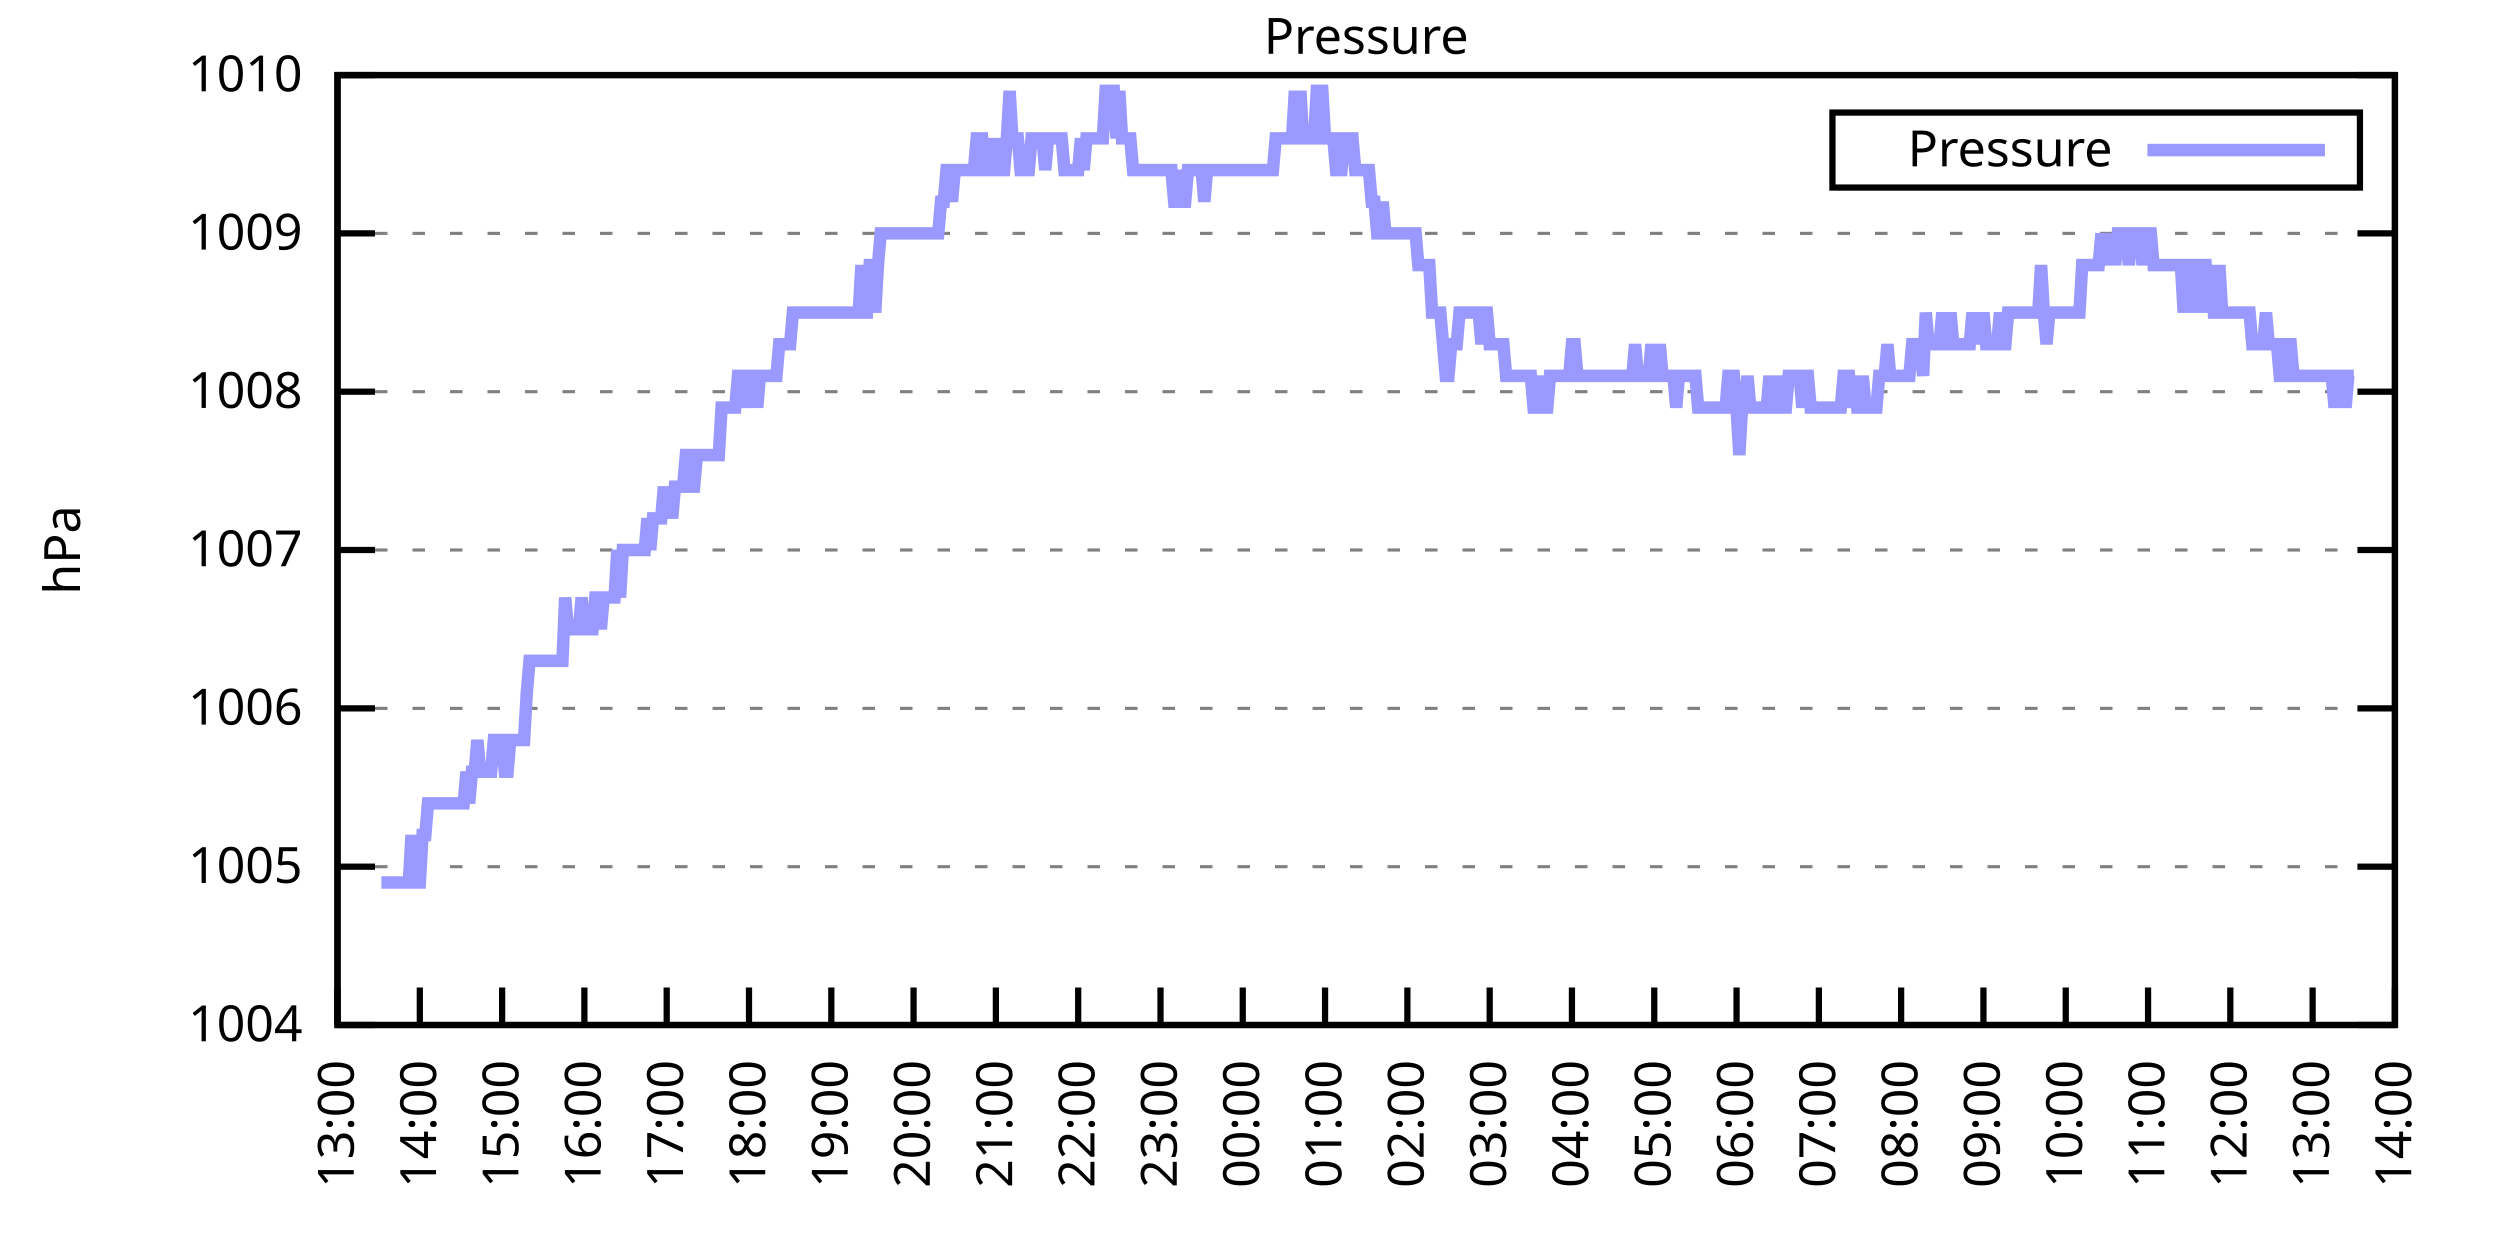
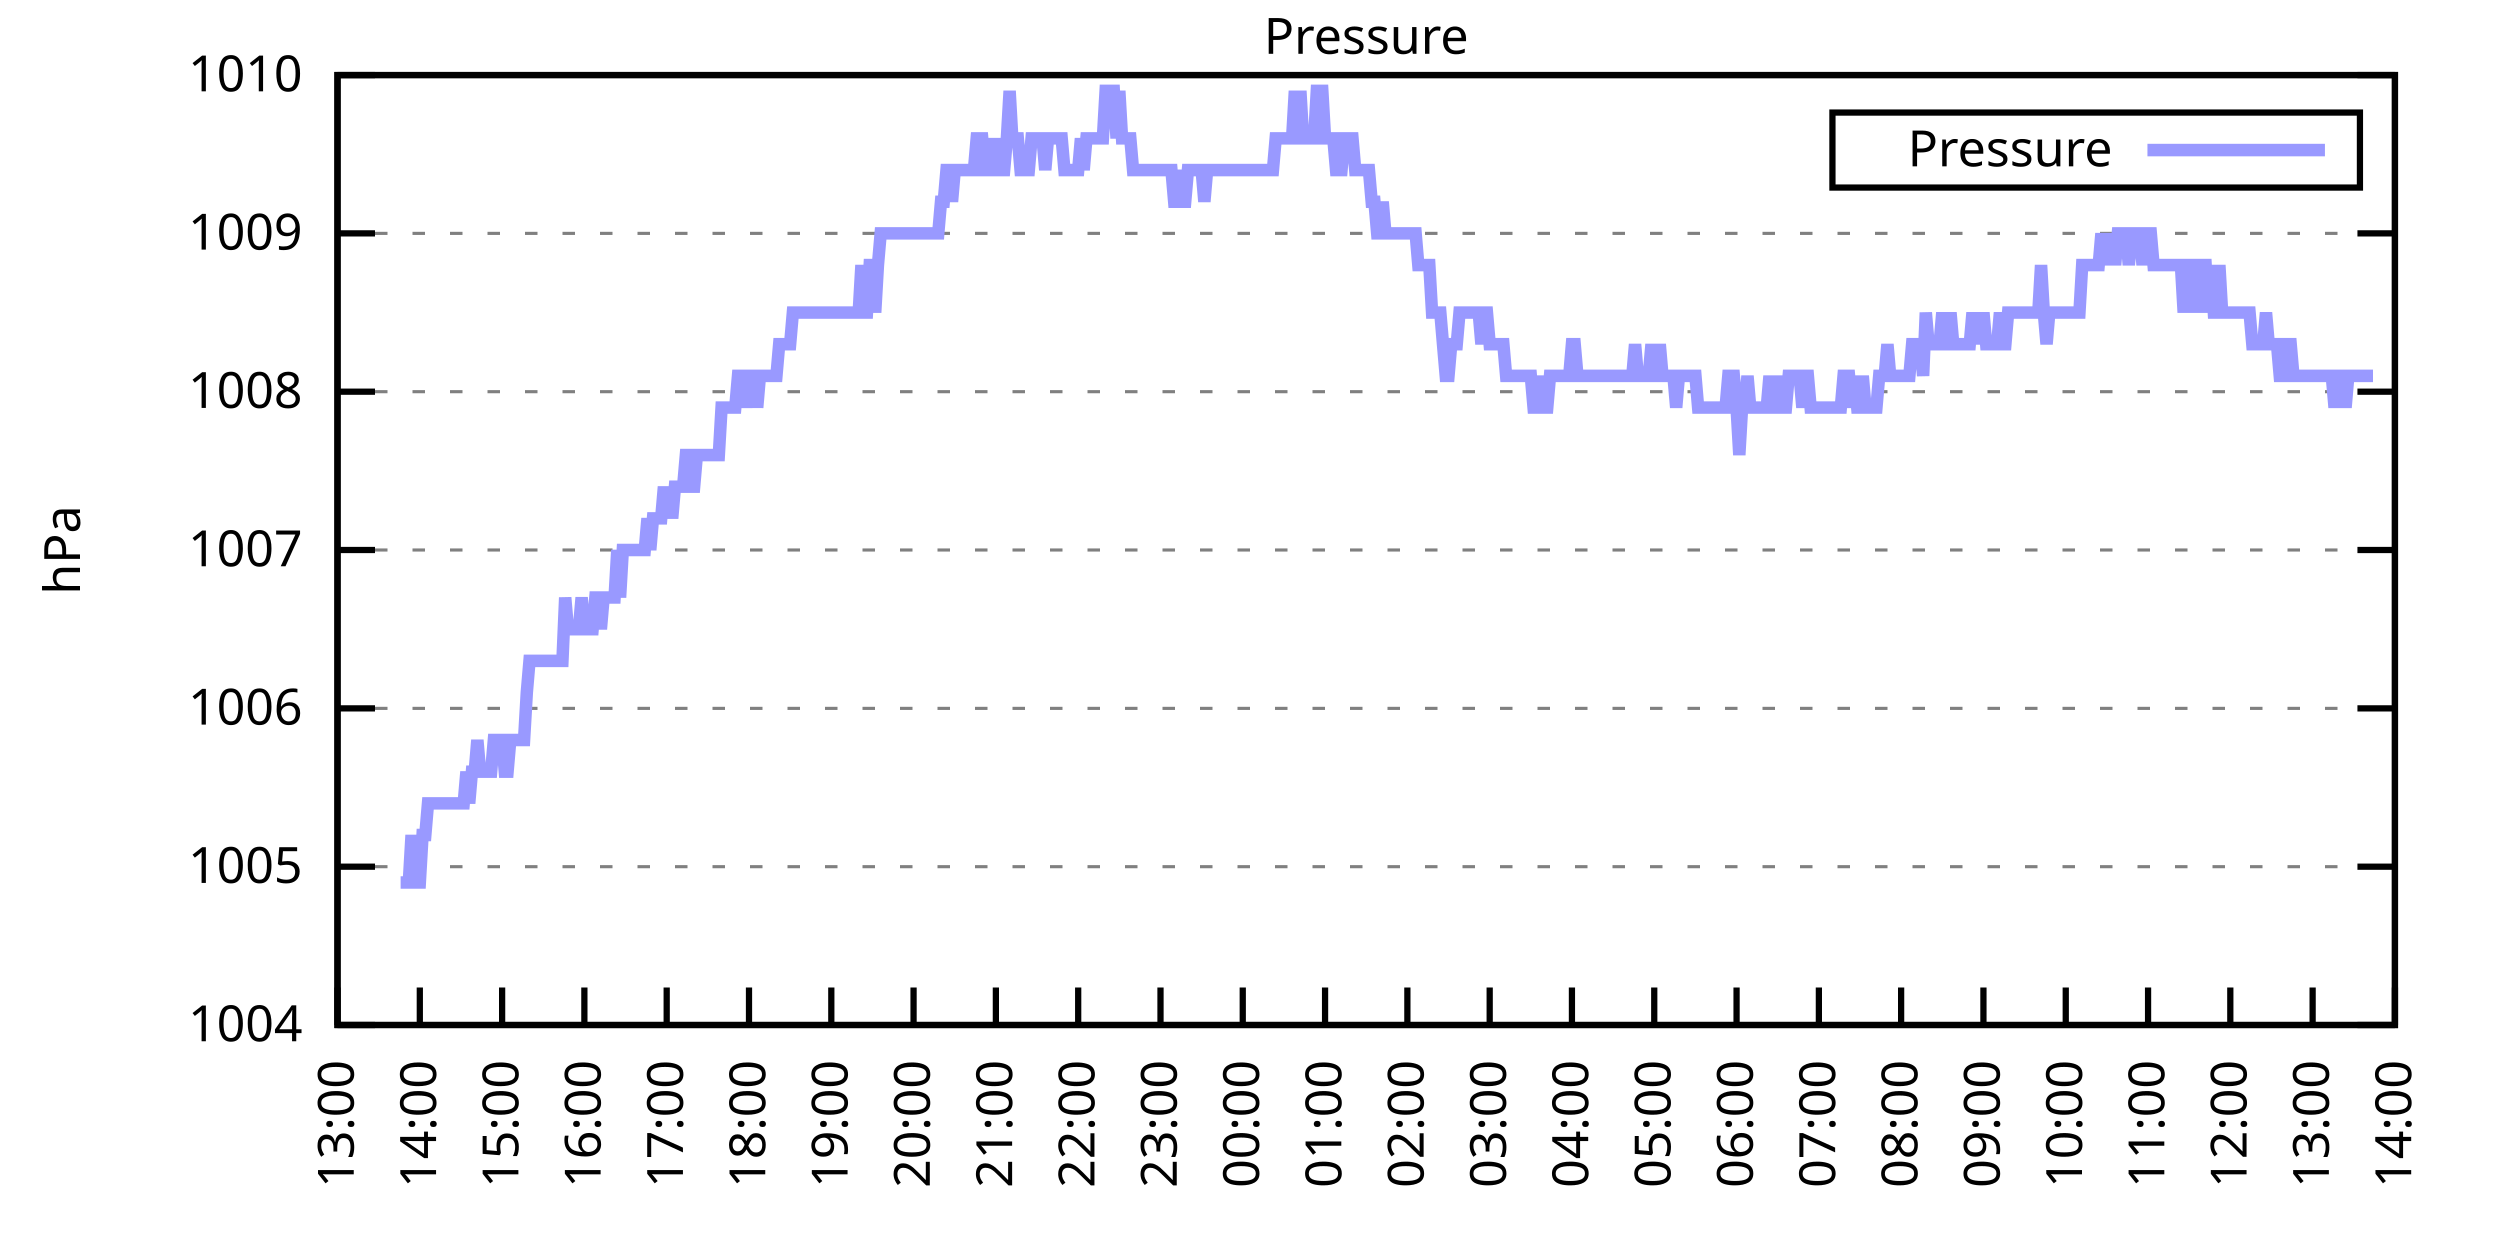
<svg xmlns="http://www.w3.org/2000/svg" xmlns:xlink="http://www.w3.org/1999/xlink" width="400" height="200" viewBox="0 0 400 200">
  <g id="gnuplot_canvas">
    <rect x="0" y="0" width="400" height="200" fill="none" />
    <defs>
      <circle id="gpDot" r="0.5" stroke-width="0.5" stroke="currentColor" />
      <path id="gpPt0" stroke-width="0.333" stroke="currentColor" d="M-1,0 h2 M0,-1 v2" />
      <path id="gpPt1" stroke-width="0.333" stroke="currentColor" d="M-1,-1 L1,1 M1,-1 L-1,1" />
      <path id="gpPt2" stroke-width="0.333" stroke="currentColor" d="M-1,0 L1,0 M0,-1 L0,1 M-1,-1 L1,1 M-1,1 L1,-1" />
      <rect id="gpPt3" stroke-width="0.333" stroke="currentColor" x="-1" y="-1" width="2" height="2" />
      <rect id="gpPt4" stroke-width="0.333" stroke="currentColor" fill="currentColor" x="-1" y="-1" width="2" height="2" />
      <circle id="gpPt5" stroke-width="0.333" stroke="currentColor" cx="0" cy="0" r="1" />
      <use xlink:href="#gpPt5" id="gpPt6" fill="currentColor" stroke="none" />
      <path id="gpPt7" stroke-width="0.333" stroke="currentColor" d="M0,-1.33 L-1.33,0.67 L1.33,0.67 z" />
      <use xlink:href="#gpPt7" id="gpPt8" fill="currentColor" stroke="none" />
      <use xlink:href="#gpPt7" id="gpPt9" stroke="currentColor" transform="rotate(180)" />
      <use xlink:href="#gpPt9" id="gpPt10" fill="currentColor" stroke="none" />
      <use xlink:href="#gpPt3" id="gpPt11" stroke="currentColor" transform="rotate(45)" />
      <use xlink:href="#gpPt11" id="gpPt12" fill="currentColor" stroke="none" />
      <path id="gpPt13" stroke-width="0.333" stroke="currentColor" d="M0,1.330 L1.265,0.411 L0.782,-1.067 L-0.782,-1.076 L-1.265,0.411 z" />
      <use xlink:href="#gpPt13" id="gpPt14" fill="currentColor" stroke="none" />
      <filter id="textbox" filterUnits="objectBoundingBox" x="0" y="0" height="1" width="1">
        <feFlood flood-color="white" flood-opacity="1" result="bgnd" />
        <feComposite in="SourceGraphic" in2="bgnd" operator="atop" />
      </filter>
      <filter id="greybox" filterUnits="objectBoundingBox" x="0" y="0" height="1" width="1">
        <feFlood flood-color="lightgrey" flood-opacity="1" result="grey" />
        <feComposite in="SourceGraphic" in2="grey" operator="atop" />
      </filter>
    </defs>
    <g fill="none" color="white" stroke="currentColor" stroke-width="1.00" stroke-linecap="butt" stroke-linejoin="miter">
</g>
    <g fill="none" color="black" stroke="currentColor" stroke-width="1.00" stroke-linecap="butt" stroke-linejoin="miter">
      <g stroke="none" shape-rendering="crispEdges">
        <polygon fill="rgb(255, 255, 255)" points="54.00,164.00 383.18,164.00 383.18,12.02 54.00,12.02 " />
      </g>
    </g>
    <g fill="none" color="black" stroke="currentColor" stroke-width="1.00" stroke-linecap="butt" stroke-linejoin="miter">
</g>
    <g fill="none" color="black" stroke="black" stroke-width="0.50" stroke-linecap="butt" stroke-linejoin="miter">
</g>
    <g fill="none" color="gray" stroke="currentColor" stroke-width="0.50" stroke-linecap="butt" stroke-linejoin="miter">
      <path stroke="gray" stroke-dasharray="2,4" class="gridline" d="M54.00,164.00 L383.19,164.00  " />
    </g>
    <g fill="none" color="gray" stroke="gray" stroke-width="1.00" stroke-linecap="butt" stroke-linejoin="miter">
</g>
    <g fill="none" color="black" stroke="currentColor" stroke-width="1.00" stroke-linecap="butt" stroke-linejoin="miter">
      <path stroke="black" d="M54.00,164.00 L60.00,164.00 M383.19,164.00 L377.19,164.00  " />
      <g transform="translate(48.40,166.60)" stroke="none" fill="black" font-family="Sans" font-size="8.00" text-anchor="end">
        <text>
          <tspan font-family="Sans"> 1004</tspan>
        </text>
      </g>
    </g>
    <g fill="none" color="black" stroke="currentColor" stroke-width="1.00" stroke-linecap="butt" stroke-linejoin="miter">
</g>
    <g fill="none" color="black" stroke="black" stroke-width="0.50" stroke-linecap="butt" stroke-linejoin="miter">
</g>
    <g fill="none" color="gray" stroke="currentColor" stroke-width="0.50" stroke-linecap="butt" stroke-linejoin="miter">
      <path stroke="gray" stroke-dasharray="2,4" class="gridline" d="M54.00,138.67 L383.19,138.67  " />
    </g>
    <g fill="none" color="gray" stroke="gray" stroke-width="1.00" stroke-linecap="butt" stroke-linejoin="miter">
</g>
    <g fill="none" color="black" stroke="currentColor" stroke-width="1.00" stroke-linecap="butt" stroke-linejoin="miter">
      <path stroke="black" d="M54.00,138.67 L60.00,138.67 M383.19,138.67 L377.19,138.67  " />
      <g transform="translate(48.40,141.27)" stroke="none" fill="black" font-family="Sans" font-size="8.00" text-anchor="end">
        <text>
          <tspan font-family="Sans"> 1005</tspan>
        </text>
      </g>
    </g>
    <g fill="none" color="black" stroke="currentColor" stroke-width="1.00" stroke-linecap="butt" stroke-linejoin="miter">
</g>
    <g fill="none" color="black" stroke="black" stroke-width="0.50" stroke-linecap="butt" stroke-linejoin="miter">
</g>
    <g fill="none" color="gray" stroke="currentColor" stroke-width="0.50" stroke-linecap="butt" stroke-linejoin="miter">
      <path stroke="gray" stroke-dasharray="2,4" class="gridline" d="M54.00,113.34 L383.19,113.34  " />
    </g>
    <g fill="none" color="gray" stroke="gray" stroke-width="1.00" stroke-linecap="butt" stroke-linejoin="miter">
</g>
    <g fill="none" color="black" stroke="currentColor" stroke-width="1.00" stroke-linecap="butt" stroke-linejoin="miter">
      <path stroke="black" d="M54.00,113.34 L60.00,113.34 M383.19,113.34 L377.19,113.34  " />
      <g transform="translate(48.40,115.94)" stroke="none" fill="black" font-family="Sans" font-size="8.00" text-anchor="end">
        <text>
          <tspan font-family="Sans"> 1006</tspan>
        </text>
      </g>
    </g>
    <g fill="none" color="black" stroke="currentColor" stroke-width="1.00" stroke-linecap="butt" stroke-linejoin="miter">
</g>
    <g fill="none" color="black" stroke="black" stroke-width="0.50" stroke-linecap="butt" stroke-linejoin="miter">
</g>
    <g fill="none" color="gray" stroke="currentColor" stroke-width="0.50" stroke-linecap="butt" stroke-linejoin="miter">
      <path stroke="gray" stroke-dasharray="2,4" class="gridline" d="M54.00,88.00 L383.19,88.00  " />
    </g>
    <g fill="none" color="gray" stroke="gray" stroke-width="1.00" stroke-linecap="butt" stroke-linejoin="miter">
</g>
    <g fill="none" color="black" stroke="currentColor" stroke-width="1.00" stroke-linecap="butt" stroke-linejoin="miter">
      <path stroke="black" d="M54.00,88.00 L60.00,88.00 M383.19,88.00 L377.19,88.00  " />
      <g transform="translate(48.40,90.60)" stroke="none" fill="black" font-family="Sans" font-size="8.00" text-anchor="end">
        <text>
          <tspan font-family="Sans"> 1007</tspan>
        </text>
      </g>
    </g>
    <g fill="none" color="black" stroke="currentColor" stroke-width="1.00" stroke-linecap="butt" stroke-linejoin="miter">
</g>
    <g fill="none" color="black" stroke="black" stroke-width="0.50" stroke-linecap="butt" stroke-linejoin="miter">
</g>
    <g fill="none" color="gray" stroke="currentColor" stroke-width="0.50" stroke-linecap="butt" stroke-linejoin="miter">
      <path stroke="gray" stroke-dasharray="2,4" class="gridline" d="M54.00,62.67 L383.19,62.67  " />
    </g>
    <g fill="none" color="gray" stroke="gray" stroke-width="1.00" stroke-linecap="butt" stroke-linejoin="miter">
</g>
    <g fill="none" color="black" stroke="currentColor" stroke-width="1.00" stroke-linecap="butt" stroke-linejoin="miter">
      <path stroke="black" d="M54.00,62.67 L60.00,62.67 M383.19,62.67 L377.19,62.67  " />
      <g transform="translate(48.40,65.27)" stroke="none" fill="black" font-family="Sans" font-size="8.00" text-anchor="end">
        <text>
          <tspan font-family="Sans"> 1008</tspan>
        </text>
      </g>
    </g>
    <g fill="none" color="black" stroke="currentColor" stroke-width="1.00" stroke-linecap="butt" stroke-linejoin="miter">
</g>
    <g fill="none" color="black" stroke="black" stroke-width="0.50" stroke-linecap="butt" stroke-linejoin="miter">
</g>
    <g fill="none" color="gray" stroke="currentColor" stroke-width="0.50" stroke-linecap="butt" stroke-linejoin="miter">
      <path stroke="gray" stroke-dasharray="2,4" class="gridline" d="M54.00,37.34 L383.19,37.34  " />
    </g>
    <g fill="none" color="gray" stroke="gray" stroke-width="1.00" stroke-linecap="butt" stroke-linejoin="miter">
</g>
    <g fill="none" color="black" stroke="currentColor" stroke-width="1.00" stroke-linecap="butt" stroke-linejoin="miter">
      <path stroke="black" d="M54.00,37.34 L60.00,37.34 M383.19,37.34 L377.19,37.34  " />
      <g transform="translate(48.40,39.94)" stroke="none" fill="black" font-family="Sans" font-size="8.00" text-anchor="end">
        <text>
          <tspan font-family="Sans"> 1009</tspan>
        </text>
      </g>
    </g>
    <g fill="none" color="black" stroke="currentColor" stroke-width="1.00" stroke-linecap="butt" stroke-linejoin="miter">
</g>
    <g fill="none" color="black" stroke="black" stroke-width="0.50" stroke-linecap="butt" stroke-linejoin="miter">
</g>
    <g fill="none" color="gray" stroke="currentColor" stroke-width="0.50" stroke-linecap="butt" stroke-linejoin="miter">
      <path stroke="gray" stroke-dasharray="2,4" class="gridline" d="M54.00,12.01 L383.19,12.01  " />
    </g>
    <g fill="none" color="gray" stroke="gray" stroke-width="1.00" stroke-linecap="butt" stroke-linejoin="miter">
</g>
    <g fill="none" color="black" stroke="currentColor" stroke-width="1.00" stroke-linecap="butt" stroke-linejoin="miter">
      <path stroke="black" d="M54.00,12.01 L60.00,12.01 M383.19,12.01 L377.19,12.01  " />
      <g transform="translate(48.40,14.61)" stroke="none" fill="black" font-family="Sans" font-size="8.00" text-anchor="end">
        <text>
          <tspan font-family="Sans"> 1010</tspan>
        </text>
      </g>
    </g>
    <g fill="none" color="black" stroke="currentColor" stroke-width="1.00" stroke-linecap="butt" stroke-linejoin="miter">
      <path stroke="black" d="M54.00,164.00 L54.00,158.00  " />
      <g transform="translate(56.60,169.60) rotate(270.00)" stroke="none" fill="black" font-family="Sans" font-size="8.00" text-anchor="end">
        <text>
          <tspan font-family="Sans">13:00</tspan>
        </text>
      </g>
    </g>
    <g fill="none" color="black" stroke="currentColor" stroke-width="1.00" stroke-linecap="butt" stroke-linejoin="miter">
      <path stroke="black" d="M67.17,164.00 L67.17,158.00  " />
      <g transform="translate(69.77,169.60) rotate(270.00)" stroke="none" fill="black" font-family="Sans" font-size="8.00" text-anchor="end">
        <text>
          <tspan font-family="Sans">14:00</tspan>
        </text>
      </g>
    </g>
    <g fill="none" color="black" stroke="currentColor" stroke-width="1.00" stroke-linecap="butt" stroke-linejoin="miter">
      <path stroke="black" d="M80.34,164.00 L80.34,158.00  " />
      <g transform="translate(82.94,169.60) rotate(270.00)" stroke="none" fill="black" font-family="Sans" font-size="8.00" text-anchor="end">
        <text>
          <tspan font-family="Sans">15:00</tspan>
        </text>
      </g>
    </g>
    <g fill="none" color="black" stroke="currentColor" stroke-width="1.00" stroke-linecap="butt" stroke-linejoin="miter">
      <path stroke="black" d="M93.50,164.00 L93.50,158.00  " />
      <g transform="translate(96.10,169.60) rotate(270.00)" stroke="none" fill="black" font-family="Sans" font-size="8.00" text-anchor="end">
        <text>
          <tspan font-family="Sans">16:00</tspan>
        </text>
      </g>
    </g>
    <g fill="none" color="black" stroke="currentColor" stroke-width="1.00" stroke-linecap="butt" stroke-linejoin="miter">
      <path stroke="black" d="M106.67,164.00 L106.67,158.00  " />
      <g transform="translate(109.27,169.60) rotate(270.00)" stroke="none" fill="black" font-family="Sans" font-size="8.00" text-anchor="end">
        <text>
          <tspan font-family="Sans">17:00</tspan>
        </text>
      </g>
    </g>
    <g fill="none" color="black" stroke="currentColor" stroke-width="1.00" stroke-linecap="butt" stroke-linejoin="miter">
      <path stroke="black" d="M119.84,164.00 L119.84,158.00  " />
      <g transform="translate(122.44,169.60) rotate(270.00)" stroke="none" fill="black" font-family="Sans" font-size="8.00" text-anchor="end">
        <text>
          <tspan font-family="Sans">18:00</tspan>
        </text>
      </g>
    </g>
    <g fill="none" color="black" stroke="currentColor" stroke-width="1.00" stroke-linecap="butt" stroke-linejoin="miter">
      <path stroke="black" d="M133.01,164.00 L133.01,158.00  " />
      <g transform="translate(135.61,169.60) rotate(270.00)" stroke="none" fill="black" font-family="Sans" font-size="8.00" text-anchor="end">
        <text>
          <tspan font-family="Sans">19:00</tspan>
        </text>
      </g>
    </g>
    <g fill="none" color="black" stroke="currentColor" stroke-width="1.00" stroke-linecap="butt" stroke-linejoin="miter">
      <path stroke="black" d="M146.17,164.00 L146.17,158.00  " />
      <g transform="translate(148.77,169.60) rotate(270.00)" stroke="none" fill="black" font-family="Sans" font-size="8.00" text-anchor="end">
        <text>
          <tspan font-family="Sans">20:00</tspan>
        </text>
      </g>
    </g>
    <g fill="none" color="black" stroke="currentColor" stroke-width="1.00" stroke-linecap="butt" stroke-linejoin="miter">
      <path stroke="black" d="M159.34,164.00 L159.34,158.00  " />
      <g transform="translate(161.94,169.60) rotate(270.00)" stroke="none" fill="black" font-family="Sans" font-size="8.00" text-anchor="end">
        <text>
          <tspan font-family="Sans">21:00</tspan>
        </text>
      </g>
    </g>
    <g fill="none" color="black" stroke="currentColor" stroke-width="1.00" stroke-linecap="butt" stroke-linejoin="miter">
      <path stroke="black" d="M172.51,164.00 L172.51,158.00  " />
      <g transform="translate(175.11,169.60) rotate(270.00)" stroke="none" fill="black" font-family="Sans" font-size="8.00" text-anchor="end">
        <text>
          <tspan font-family="Sans">22:00</tspan>
        </text>
      </g>
    </g>
    <g fill="none" color="black" stroke="currentColor" stroke-width="1.00" stroke-linecap="butt" stroke-linejoin="miter">
      <path stroke="black" d="M185.68,164.00 L185.68,158.00  " />
      <g transform="translate(188.28,169.60) rotate(270.00)" stroke="none" fill="black" font-family="Sans" font-size="8.00" text-anchor="end">
        <text>
          <tspan font-family="Sans">23:00</tspan>
        </text>
      </g>
    </g>
    <g fill="none" color="black" stroke="currentColor" stroke-width="1.00" stroke-linecap="butt" stroke-linejoin="miter">
      <path stroke="black" d="M198.84,164.00 L198.84,158.00  " />
      <g transform="translate(201.44,169.60) rotate(270.00)" stroke="none" fill="black" font-family="Sans" font-size="8.00" text-anchor="end">
        <text>
          <tspan font-family="Sans">00:00</tspan>
        </text>
      </g>
    </g>
    <g fill="none" color="black" stroke="currentColor" stroke-width="1.00" stroke-linecap="butt" stroke-linejoin="miter">
      <path stroke="black" d="M212.01,164.00 L212.01,158.00  " />
      <g transform="translate(214.61,169.60) rotate(270.00)" stroke="none" fill="black" font-family="Sans" font-size="8.00" text-anchor="end">
        <text>
          <tspan font-family="Sans">01:00</tspan>
        </text>
      </g>
    </g>
    <g fill="none" color="black" stroke="currentColor" stroke-width="1.00" stroke-linecap="butt" stroke-linejoin="miter">
      <path stroke="black" d="M225.18,164.00 L225.18,158.00  " />
      <g transform="translate(227.78,169.60) rotate(270.00)" stroke="none" fill="black" font-family="Sans" font-size="8.00" text-anchor="end">
        <text>
          <tspan font-family="Sans">02:00</tspan>
        </text>
      </g>
    </g>
    <g fill="none" color="black" stroke="currentColor" stroke-width="1.00" stroke-linecap="butt" stroke-linejoin="miter">
      <path stroke="black" d="M238.35,164.00 L238.35,158.00  " />
      <g transform="translate(240.95,169.60) rotate(270.00)" stroke="none" fill="black" font-family="Sans" font-size="8.00" text-anchor="end">
        <text>
          <tspan font-family="Sans">03:00</tspan>
        </text>
      </g>
    </g>
    <g fill="none" color="black" stroke="currentColor" stroke-width="1.00" stroke-linecap="butt" stroke-linejoin="miter">
      <path stroke="black" d="M251.51,164.00 L251.51,158.00  " />
      <g transform="translate(254.11,169.60) rotate(270.00)" stroke="none" fill="black" font-family="Sans" font-size="8.00" text-anchor="end">
        <text>
          <tspan font-family="Sans">04:00</tspan>
        </text>
      </g>
    </g>
    <g fill="none" color="black" stroke="currentColor" stroke-width="1.00" stroke-linecap="butt" stroke-linejoin="miter">
      <path stroke="black" d="M264.68,164.00 L264.68,158.00  " />
      <g transform="translate(267.28,169.60) rotate(270.00)" stroke="none" fill="black" font-family="Sans" font-size="8.00" text-anchor="end">
        <text>
          <tspan font-family="Sans">05:00</tspan>
        </text>
      </g>
    </g>
    <g fill="none" color="black" stroke="currentColor" stroke-width="1.00" stroke-linecap="butt" stroke-linejoin="miter">
      <path stroke="black" d="M277.85,164.00 L277.85,158.00  " />
      <g transform="translate(280.45,169.60) rotate(270.00)" stroke="none" fill="black" font-family="Sans" font-size="8.00" text-anchor="end">
        <text>
          <tspan font-family="Sans">06:00</tspan>
        </text>
      </g>
    </g>
    <g fill="none" color="black" stroke="currentColor" stroke-width="1.00" stroke-linecap="butt" stroke-linejoin="miter">
      <path stroke="black" d="M291.02,164.00 L291.02,158.00  " />
      <g transform="translate(293.62,169.60) rotate(270.00)" stroke="none" fill="black" font-family="Sans" font-size="8.00" text-anchor="end">
        <text>
          <tspan font-family="Sans">07:00</tspan>
        </text>
      </g>
    </g>
    <g fill="none" color="black" stroke="currentColor" stroke-width="1.00" stroke-linecap="butt" stroke-linejoin="miter">
      <path stroke="black" d="M304.18,164.00 L304.18,158.00  " />
      <g transform="translate(306.78,169.60) rotate(270.00)" stroke="none" fill="black" font-family="Sans" font-size="8.00" text-anchor="end">
        <text>
          <tspan font-family="Sans">08:00</tspan>
        </text>
      </g>
    </g>
    <g fill="none" color="black" stroke="currentColor" stroke-width="1.00" stroke-linecap="butt" stroke-linejoin="miter">
      <path stroke="black" d="M317.35,164.00 L317.35,158.00  " />
      <g transform="translate(319.95,169.60) rotate(270.00)" stroke="none" fill="black" font-family="Sans" font-size="8.00" text-anchor="end">
        <text>
          <tspan font-family="Sans">09:00</tspan>
        </text>
      </g>
    </g>
    <g fill="none" color="black" stroke="currentColor" stroke-width="1.00" stroke-linecap="butt" stroke-linejoin="miter">
      <path stroke="black" d="M330.52,164.00 L330.52,158.00  " />
      <g transform="translate(333.12,169.60) rotate(270.00)" stroke="none" fill="black" font-family="Sans" font-size="8.00" text-anchor="end">
        <text>
          <tspan font-family="Sans">10:00</tspan>
        </text>
      </g>
    </g>
    <g fill="none" color="black" stroke="currentColor" stroke-width="1.00" stroke-linecap="butt" stroke-linejoin="miter">
      <path stroke="black" d="M343.69,164.00 L343.69,158.00  " />
      <g transform="translate(346.29,169.60) rotate(270.00)" stroke="none" fill="black" font-family="Sans" font-size="8.00" text-anchor="end">
        <text>
          <tspan font-family="Sans">11:00</tspan>
        </text>
      </g>
    </g>
    <g fill="none" color="black" stroke="currentColor" stroke-width="1.00" stroke-linecap="butt" stroke-linejoin="miter">
      <path stroke="black" d="M356.85,164.00 L356.85,158.00  " />
      <g transform="translate(359.45,169.60) rotate(270.00)" stroke="none" fill="black" font-family="Sans" font-size="8.00" text-anchor="end">
        <text>
          <tspan font-family="Sans">12:00</tspan>
        </text>
      </g>
    </g>
    <g fill="none" color="black" stroke="currentColor" stroke-width="1.00" stroke-linecap="butt" stroke-linejoin="miter">
      <path stroke="black" d="M370.02,164.00 L370.02,158.00  " />
      <g transform="translate(372.62,169.60) rotate(270.00)" stroke="none" fill="black" font-family="Sans" font-size="8.00" text-anchor="end">
        <text>
          <tspan font-family="Sans">13:00</tspan>
        </text>
      </g>
    </g>
    <g fill="none" color="black" stroke="currentColor" stroke-width="1.00" stroke-linecap="butt" stroke-linejoin="miter">
      <path stroke="black" d="M383.19,164.00 L383.19,158.00  " />
      <g transform="translate(385.79,169.60) rotate(270.00)" stroke="none" fill="black" font-family="Sans" font-size="8.00" text-anchor="end">
        <text>
          <tspan font-family="Sans">14:00</tspan>
        </text>
      </g>
    </g>
    <g fill="none" color="black" stroke="currentColor" stroke-width="1.00" stroke-linecap="butt" stroke-linejoin="miter">
</g>
    <g fill="none" color="black" stroke="currentColor" stroke-width="1.00" stroke-linecap="butt" stroke-linejoin="miter">
      <path stroke="black" d="M54.00,12.01 L54.00,164.00 L383.19,164.00 L383.19,12.01 L54.00,12.01 Z  " />
    </g>
    <g fill="none" color="black" stroke="currentColor" stroke-width="1.00" stroke-linecap="butt" stroke-linejoin="miter">
</g>
    <g fill="none" color="black" stroke="currentColor" stroke-width="1.00" stroke-linecap="butt" stroke-linejoin="miter">
      <path stroke="black" d="M293.19,30.01 L293.19,18.01 L377.59,18.01 L377.59,30.01 L293.19,30.01 Z  " />
    </g>
    <g id="Pressure_plot_1">
      <g fill="none" color="white" stroke="black" stroke-width="2.00" stroke-linecap="butt" stroke-linejoin="miter">
</g>
      <g fill="none" color="black" stroke="currentColor" stroke-width="2.00" stroke-linecap="butt" stroke-linejoin="miter">
        <g transform="translate(337.99,26.61)" stroke="none" fill="black" font-family="Sans" font-size="8.00" text-anchor="end">
          <text>
            <tspan font-family="Sans">Pressure</tspan>
          </text>
        </g>
      </g>
      <g fill="none" color="black" stroke="currentColor" stroke-width="2.00" stroke-linecap="butt" stroke-linejoin="miter">
-         <path stroke="rgb(153, 153, 255)" d="M343.59,24.01 L371.99,24.01 M61.02,141.20 L61.46,141.20 L61.90,141.20 L62.34,141.20 L62.78,141.20 L63.22,141.20   L63.66,141.20 L64.10,141.20 L64.53,141.20 L64.97,141.20 L65.41,141.20 L65.85,133.60 L66.29,141.20 L66.73,141.20   L67.17,141.20 L67.61,133.60 L68.05,133.60 L68.48,128.54 L68.92,128.54 L69.36,128.54 L69.80,128.54 L70.24,128.54   L70.68,128.54 L71.12,128.54 L71.56,128.54 L72.00,128.54 L72.43,128.54 L72.87,128.54 L73.31,128.54 L73.75,128.54   L74.19,128.54 L74.63,123.47 L75.07,128.54 L75.51,123.47 L75.95,123.47 L76.38,118.40 L76.82,123.47 L77.26,123.47   L77.70,123.47 L78.14,123.47 L78.58,123.47 L79.02,118.40 L79.46,118.40 L79.90,118.40 L80.34,118.40 L80.77,123.47   L81.21,123.47 L81.65,118.40 L82.09,118.40 L82.53,118.40 L82.97,118.40 L83.41,118.40 L83.85,118.40 L84.29,110.80   L84.72,105.74 L85.16,105.74 L85.60,105.74 L86.04,105.74 L86.48,105.74 L86.92,105.74 L87.36,105.74 L87.80,105.74   L88.24,105.74 L88.67,105.74 L89.11,105.74 L89.55,105.74 L89.99,105.74 L90.43,95.60 L90.87,100.67 L91.31,100.67   L91.75,100.67 L92.19,100.67 L92.62,100.67 L93.06,95.60 L93.50,100.67 L93.94,100.67 L94.38,100.67 L94.82,100.67   L95.26,95.60 L95.70,95.60 L96.14,100.67 L96.58,95.60 L97.01,95.60 L97.45,95.60 L97.89,95.60 L98.33,95.60   L98.77,88.00 L99.21,95.60 L99.65,88.00 L100.09,88.00 L100.53,88.00 L100.96,88.00 L101.40,88.00 L101.84,88.00   L102.28,88.00 L102.72,88.00 L103.16,88.00 L103.60,82.94 L104.04,88.00 L104.48,82.94 L104.91,82.94 L105.35,82.94   L105.79,82.94 L106.23,77.87 L106.67,82.94 L107.11,77.87 L107.55,82.94 L107.99,77.87 L108.43,77.87 L108.87,77.87   L109.30,77.87 L109.74,72.81 L110.18,72.81 L110.62,77.87 L111.06,77.87 L111.50,72.81 L111.94,72.81 L112.38,72.81   L112.82,72.81 L113.25,72.81 L113.69,72.81 L114.13,72.81 L114.57,72.81 L115.01,72.81 L115.45,65.21 L115.89,65.21   L116.33,65.21 L116.77,65.21 L117.20,65.21 L117.64,65.21 L118.08,60.14 L118.52,60.14 L118.96,60.14 L119.40,65.21   L119.84,60.14 L120.28,60.14 L120.72,60.14 L121.15,65.21 L121.59,60.14 L122.03,60.14 L122.47,60.14 L122.91,60.14   L123.35,60.14 L123.79,60.14 L124.23,60.14 L124.67,55.07 L125.11,55.07 L125.54,55.07 L125.98,55.07 L126.42,55.07   L126.86,50.01 L127.30,50.01 L127.74,50.01 L128.18,50.01 L128.62,50.01 L129.06,50.01 L129.49,50.01 L129.93,50.01   L130.37,50.01 L130.81,50.01 L131.25,50.01 L131.69,50.01 L132.13,50.01 L132.57,50.01 L133.01,50.01 L133.44,50.01   L133.88,50.01 L134.32,50.01 L134.76,50.01 L135.20,50.01 L135.64,50.01 L136.08,50.01 L136.52,50.01 L136.96,50.01   L137.39,50.01 L137.83,42.41 L138.27,50.01 L138.71,50.01 L139.15,42.41 L139.59,42.41 L140.03,50.01 L140.47,42.41   L140.91,37.34 L141.35,37.34 L141.78,37.34 L142.22,37.34 L142.66,37.34 L143.10,37.34 L143.54,37.34 L143.98,37.34   L144.42,37.34 L144.86,37.34 L145.30,37.34 L145.73,37.34 L146.17,37.34 L146.61,37.34 L147.05,37.34 L147.49,37.34   L147.93,37.34 L148.37,37.34 L148.81,37.34 L149.25,37.34 L149.68,37.34 L150.12,37.34 L150.56,32.28 L151.00,32.28   L151.44,27.21 L151.88,27.21 L152.32,32.28 L152.76,27.21 L153.20,27.21 L153.63,27.21 L154.07,27.21 L154.51,27.21   L154.95,27.21 L155.39,27.21 L155.83,27.21 L156.27,22.14 L156.71,22.14 L157.15,22.14 L157.59,27.21 L158.02,27.21   L158.46,22.14 L158.90,27.21 L159.34,27.21 L159.78,22.14 L160.22,27.21 L160.66,27.21 L161.10,22.14 L161.54,14.54   L161.97,22.14 L162.41,22.14 L162.85,22.14 L163.29,27.21 L163.73,27.21 L164.17,27.21 L164.61,27.21 L165.05,22.14   L165.49,22.14 L165.92,22.14 L166.36,22.14 L166.80,22.14 L167.24,27.21 L167.68,22.14 L168.12,22.14 L168.56,22.14   L169.00,22.14 L169.44,22.14 L169.87,22.14 L170.31,27.21 L170.75,27.21 L171.19,27.21 L171.63,27.21 L172.07,27.21   L172.51,27.21 L172.95,22.14 L173.39,27.21 L173.83,22.14 L174.26,22.14 L174.70,22.14 L175.14,22.14 L175.58,22.14   L176.02,22.14 L176.46,22.14 L176.90,14.54 L177.34,14.54 L177.78,14.54 L178.21,14.54 L178.65,22.14 L179.09,14.54   L179.53,22.14 L179.97,22.14 L180.41,22.14 L180.85,22.14 L181.29,27.21 L181.73,27.21 L182.16,27.21 L182.60,27.21   L183.04,27.21 L183.48,27.21 L183.92,27.21 L184.36,27.21 L184.80,27.21 L185.24,27.21 L185.68,27.21 L186.11,27.21   L186.55,27.21 L186.99,27.21 L187.43,27.21 L187.87,32.28 L188.31,32.28 L188.75,27.21 L189.19,32.28 L189.63,32.28   L190.07,27.21 L190.50,27.21 L190.94,27.21 L191.38,27.21 L191.82,27.21 L192.26,27.21 L192.70,32.28 L193.14,27.21   L193.58,27.21 L194.02,27.21 L194.45,27.21 L194.89,27.21 L195.33,27.21 L195.77,27.21 L196.21,27.21 L196.65,27.21   L197.09,27.21 L197.53,27.21 L197.97,27.21 L198.40,27.21 L198.84,27.21 L199.28,27.21 L199.72,27.21 L200.16,27.21   L200.60,27.21 L201.04,27.21 L201.48,27.21 L201.92,27.21 L202.35,27.21 L202.79,27.21 L203.23,27.21 L203.67,27.21   L204.11,22.14 L204.55,22.14 L204.99,22.14 L205.43,22.14 L205.87,22.14 L206.31,22.14 L206.74,22.14 L207.18,14.54   L207.62,22.14 L208.06,14.54 L208.50,22.14 L208.94,22.14 L209.38,22.14 L209.82,22.14 L210.26,22.14 L210.69,14.54   L211.13,14.54 L211.57,14.54 L212.01,22.14 L212.45,22.14 L212.89,22.14 L213.33,22.14 L213.77,27.21 L214.21,27.21   L214.64,27.21 L215.08,22.14 L215.52,22.14 L215.96,22.14 L216.40,22.14 L216.84,27.21 L217.28,27.21 L217.72,27.21   L218.16,27.21 L218.60,27.21 L219.03,27.21 L219.47,32.28 L219.91,32.28 L220.35,37.34 L220.79,37.34 L221.23,32.28   L221.67,37.34 L222.11,37.34 L222.55,37.34 L222.98,37.34 L223.42,37.34 L223.86,37.34 L224.30,37.34 L224.74,37.34   L225.18,37.34 L225.62,37.34 L226.06,37.34 L226.50,37.34 L226.93,42.41 L227.37,42.41 L227.81,42.41 L228.25,42.41   L228.69,42.41 L229.13,50.01 L229.57,50.01 L230.01,50.01 L230.45,50.01 L230.88,55.07 L231.32,60.14 L231.76,60.14   L232.20,55.07 L232.64,55.07 L233.08,55.07 L233.52,50.01 L233.96,50.01 L234.40,50.01 L234.84,50.01 L235.27,50.01   L235.71,50.01 L236.15,50.01 L236.59,50.01 L237.03,55.07 L237.47,50.01 L237.91,50.01 L238.35,55.07 L238.79,55.07   L239.22,55.07 L239.66,55.07 L240.10,55.07 L240.54,55.07 L240.98,60.14 L241.42,60.14 L241.86,60.14 L242.30,60.14   L242.74,60.14 L243.17,60.14 L243.61,60.14 L244.05,60.14 L244.49,60.14 L244.93,60.14 L245.37,65.21 L245.81,65.21   L246.25,60.14 L246.69,65.21 L247.12,65.21 L247.56,65.21 L248.00,60.14 L248.44,60.14 L248.88,60.14 L249.32,60.14   L249.76,60.14 L250.20,60.14 L250.64,60.14 L251.08,60.14 L251.51,55.07 L251.95,55.07 L252.39,60.14 L252.83,60.14   L253.27,60.14 L253.71,60.14 L254.15,60.14 L254.59,60.14 L255.03,60.14 L255.46,60.14 L255.90,60.14 L256.34,60.14   L256.78,60.14 L257.22,60.14 L257.66,60.14 L258.10,60.14 L258.54,60.14 L258.98,60.14 L259.41,60.14 L259.85,60.14   L260.29,60.14 L260.73,60.14 L261.17,60.14 L261.61,55.07 L262.05,60.14 L262.49,60.14 L262.93,60.14 L263.36,60.14   L263.80,60.14 L264.24,55.07 L264.68,60.14 L265.12,60.14 L265.56,55.07 L266.00,60.14 L266.44,60.14 L266.88,60.14   L267.32,60.14 L267.75,60.14 L268.19,65.21 L268.63,60.14 L269.07,60.14 L269.51,60.14 L269.95,60.14 L270.39,60.14   L270.83,60.14 L271.27,60.14 L271.70,65.21 L272.14,65.21 L272.58,65.21 L273.02,65.21 L273.46,65.21 L273.90,65.21   L274.34,65.21 L274.78,65.21 L275.22,65.21 L275.65,65.21 L276.09,65.21 L276.53,60.14 L276.97,60.14 L277.41,60.14   L277.85,65.21 L278.29,72.81 L278.73,65.21 L279.17,65.21 L279.60,60.14 L280.04,65.21 L280.48,65.21 L280.92,65.21   L281.36,65.21 L281.80,65.21 L282.24,65.21 L282.68,65.21 L283.12,60.14 L283.56,65.21 L283.99,65.21 L284.43,65.21   L284.87,60.14 L285.31,65.21 L285.75,65.21 L286.19,60.14 L286.63,60.14 L287.07,60.14 L287.51,60.14 L287.94,60.14   L288.38,65.21 L288.82,60.14 L289.26,60.14 L289.70,65.21 L290.14,65.21 L290.58,65.21 L291.02,65.21 L291.46,65.21   L291.89,65.21 L292.33,65.21 L292.77,65.21 L293.21,65.21 L293.65,65.21 L294.09,65.21 L294.53,65.21 L294.97,60.14   L295.41,60.14 L295.84,60.14 L296.28,65.21 L296.72,60.14 L297.16,65.21 L297.60,65.21 L298.04,60.14 L298.48,65.21   L298.92,65.21 L299.36,65.21 L299.80,65.21 L300.23,65.21 L300.67,60.14 L301.11,60.14 L301.55,60.14 L301.99,55.07   L302.43,60.14 L302.87,60.14 L303.31,60.14 L303.75,60.14 L304.18,60.14 L304.62,60.14 L305.06,60.14 L305.50,60.14   L305.94,55.07 L306.38,55.07 L306.82,55.07 L307.26,55.07 L307.70,60.14 L308.13,50.01 L308.57,55.07 L309.01,55.07   L309.45,55.07 L309.89,55.07 L310.33,55.07 L310.77,50.01 L311.21,55.07 L311.65,55.07 L312.08,50.01 L312.52,55.07   L312.96,55.07 L313.40,55.07 L313.84,55.07 L314.28,55.07 L314.72,55.07 L315.16,55.07 L315.60,50.01 L316.04,55.07   L316.47,50.01 L316.91,55.07 L317.35,50.01 L317.79,55.07 L318.23,55.07 L318.67,55.07 L319.11,55.07 L319.55,55.07   L319.99,50.01 L320.42,55.07 L320.86,55.07 L321.30,50.01 L321.74,50.01 L322.18,50.01 L322.62,50.01 L323.06,50.01   L323.50,50.01 L323.94,50.01 L324.37,50.01 L324.81,50.01 L325.25,50.01 L325.69,50.01 L326.13,50.01 L326.57,42.41   L327.01,50.01 L327.45,55.07 L327.89,50.01 L328.33,50.01 L328.76,50.01 L329.20,50.01 L329.64,50.01 L330.08,50.01   L330.52,50.01 L330.96,50.01 L331.40,50.01 L331.84,50.01 L332.28,50.01 L332.71,50.01 L333.15,42.41 L333.59,42.41   L334.03,42.41 L334.47,42.41 L334.91,42.41 L335.35,42.41 L335.79,42.41 L336.23,37.34 L336.66,42.41 L337.10,37.34   L337.54,42.41 L337.98,37.34 L338.42,42.41 L338.86,37.34 L339.30,37.34 L339.74,37.34 L340.18,37.34 L340.61,42.41   L341.05,37.34 L341.49,37.34 L341.93,37.34 L342.37,37.34 L342.81,42.41 L343.25,37.34 L343.69,37.34 L344.13,37.34   L344.57,42.41 L345.00,42.41 L345.44,42.41 L345.88,42.41 L346.32,42.41 L346.76,42.41 L347.20,42.41 L347.64,42.41   L348.08,42.41 L348.52,42.41 L348.95,42.41 L349.39,50.01 L349.83,42.41 L350.27,50.01 L350.71,42.41 L351.15,42.41   L351.59,42.41 L352.03,50.01 L352.47,42.41 L352.90,42.41 L353.34,50.01 L353.78,42.41 L354.22,50.01 L354.66,50.01   L355.10,42.41 L355.54,50.01 L355.98,50.01 L356.42,50.01 L356.85,50.01 L357.29,50.01 L357.73,50.01 L358.17,50.01   L358.61,50.01 L359.05,50.01 L359.49,50.01 L359.93,50.01 L360.37,55.07 L360.81,55.07 L361.24,55.07 L361.68,55.07   L362.12,55.07 L362.56,50.01 L363.00,55.07 L363.44,55.07 L363.88,55.07 L364.32,55.07 L364.76,60.14 L365.19,60.14   L365.63,60.14 L366.07,55.07 L366.51,55.07 L366.95,60.14 L367.39,60.14 L367.83,60.14 L368.27,60.14 L368.71,60.14   L369.14,60.14 L369.58,60.14 L370.02,60.14 L370.46,60.14 L370.90,60.14 L371.34,60.14 L371.78,60.14 L372.22,60.14   L372.66,60.14 L373.09,60.14 L373.53,65.21 L373.97,60.14 L374.41,60.14 L374.85,60.14 L375.29,65.21 L375.73,60.14   L376.17,60.14 L376.61,60.14  " />
+         <path stroke="rgb(153, 153, 255)" d="M343.59,24.01 L371.99,24.01 M64.10,141.20 L64.53,141.20 L64.97,141.20 L65.41,141.20 L65.85,133.60 L66.29,141.20   L66.73,141.20 L67.17,141.20 L67.61,133.60 L68.05,133.60 L68.48,128.54 L68.92,128.54 L69.36,128.54 L69.80,128.54   L70.24,128.54 L70.68,128.54 L71.12,128.54 L71.56,128.54 L72.00,128.54 L72.43,128.54 L72.87,128.54 L73.31,128.54   L73.75,128.54 L74.19,128.54 L74.63,123.47 L75.07,128.54 L75.51,123.47 L75.95,123.47 L76.38,118.40 L76.82,123.47   L77.26,123.47 L77.70,123.47 L78.14,123.47 L78.58,123.47 L79.02,118.40 L79.46,118.40 L79.90,118.40 L80.34,118.40   L80.77,123.47 L81.21,123.47 L81.65,118.40 L82.09,118.40 L82.53,118.40 L82.97,118.40 L83.41,118.40 L83.85,118.40   L84.29,110.80 L84.72,105.74 L85.16,105.74 L85.60,105.74 L86.04,105.74 L86.48,105.74 L86.92,105.74 L87.36,105.74   L87.80,105.74 L88.24,105.74 L88.67,105.74 L89.11,105.74 L89.55,105.74 L89.99,105.74 L90.43,95.60 L90.87,100.67   L91.31,100.67 L91.75,100.67 L92.19,100.67 L92.62,100.67 L93.06,95.60 L93.50,100.67 L93.94,100.67 L94.38,100.67   L94.82,100.67 L95.26,95.60 L95.70,95.60 L96.14,100.67 L96.58,95.60 L97.01,95.60 L97.45,95.60 L97.89,95.60   L98.33,95.60 L98.77,88.00 L99.21,95.60 L99.65,88.00 L100.09,88.00 L100.53,88.00 L100.96,88.00 L101.40,88.00   L101.84,88.00 L102.28,88.00 L102.72,88.00 L103.16,88.00 L103.60,82.94 L104.04,88.00 L104.48,82.94 L104.91,82.94   L105.35,82.94 L105.79,82.94 L106.23,77.87 L106.67,82.94 L107.11,77.87 L107.55,82.94 L107.99,77.87 L108.43,77.87   L108.87,77.87 L109.30,77.87 L109.74,72.81 L110.18,72.81 L110.62,77.87 L111.06,77.87 L111.50,72.81 L111.94,72.81   L112.38,72.81 L112.82,72.81 L113.25,72.81 L113.69,72.81 L114.13,72.81 L114.57,72.81 L115.01,72.81 L115.45,65.21   L115.89,65.21 L116.33,65.21 L116.77,65.21 L117.20,65.21 L117.64,65.21 L118.08,60.14 L118.52,60.14 L118.96,60.14   L119.40,65.21 L119.84,60.14 L120.28,60.14 L120.72,60.14 L121.15,65.21 L121.59,60.14 L122.03,60.14 L122.47,60.14   L122.91,60.14 L123.35,60.14 L123.79,60.14 L124.23,60.14 L124.67,55.07 L125.11,55.07 L125.54,55.07 L125.98,55.07   L126.42,55.07 L126.86,50.01 L127.30,50.01 L127.74,50.01 L128.18,50.01 L128.62,50.01 L129.06,50.01 L129.49,50.01   L129.93,50.01 L130.37,50.01 L130.81,50.01 L131.25,50.01 L131.69,50.01 L132.13,50.01 L132.57,50.01 L133.01,50.01   L133.44,50.01 L133.88,50.01 L134.32,50.01 L134.76,50.01 L135.20,50.01 L135.64,50.01 L136.08,50.01 L136.52,50.01   L136.96,50.01 L137.39,50.01 L137.83,42.41 L138.27,50.01 L138.71,50.01 L139.15,42.41 L139.59,42.41 L140.03,50.01   L140.47,42.41 L140.91,37.34 L141.35,37.34 L141.78,37.34 L142.22,37.34 L142.66,37.34 L143.10,37.34 L143.54,37.34   L143.98,37.34 L144.42,37.34 L144.86,37.34 L145.30,37.34 L145.73,37.34 L146.17,37.34 L146.61,37.34 L147.05,37.34   L147.49,37.34 L147.93,37.34 L148.37,37.34 L148.81,37.34 L149.25,37.34 L149.68,37.34 L150.12,37.34 L150.56,32.28   L151.00,32.28 L151.44,27.21 L151.88,27.21 L152.32,32.28 L152.76,27.21 L153.20,27.21 L153.63,27.21 L154.07,27.21   L154.51,27.21 L154.95,27.21 L155.39,27.21 L155.83,27.21 L156.27,22.14 L156.71,22.14 L157.15,22.14 L157.59,27.21   L158.02,27.21 L158.46,22.14 L158.90,27.21 L159.34,27.21 L159.78,22.14 L160.22,27.21 L160.66,27.21 L161.10,22.14   L161.54,14.54 L161.97,22.14 L162.41,22.14 L162.85,22.14 L163.29,27.21 L163.73,27.21 L164.17,27.21 L164.61,27.21   L165.05,22.14 L165.49,22.14 L165.92,22.14 L166.36,22.14 L166.80,22.14 L167.24,27.21 L167.68,22.14 L168.12,22.14   L168.56,22.14 L169.00,22.14 L169.44,22.14 L169.87,22.14 L170.31,27.21 L170.75,27.21 L171.19,27.21 L171.63,27.21   L172.07,27.21 L172.51,27.21 L172.95,22.14 L173.39,27.21 L173.83,22.14 L174.26,22.14 L174.70,22.14 L175.14,22.14   L175.58,22.14 L176.02,22.14 L176.46,22.14 L176.90,14.54 L177.34,14.54 L177.78,14.54 L178.21,14.54 L178.65,22.14   L179.09,14.54 L179.53,22.14 L179.97,22.14 L180.41,22.14 L180.85,22.14 L181.29,27.21 L181.73,27.21 L182.16,27.21   L182.60,27.21 L183.04,27.21 L183.48,27.21 L183.92,27.21 L184.36,27.21 L184.80,27.21 L185.24,27.21 L185.68,27.21   L186.11,27.21 L186.55,27.21 L186.99,27.21 L187.43,27.21 L187.87,32.28 L188.31,32.28 L188.75,27.21 L189.19,32.28   L189.63,32.28 L190.07,27.21 L190.50,27.21 L190.94,27.21 L191.38,27.21 L191.82,27.21 L192.26,27.21 L192.70,32.28   L193.14,27.21 L193.58,27.21 L194.02,27.21 L194.45,27.21 L194.89,27.21 L195.33,27.21 L195.77,27.21 L196.21,27.21   L196.65,27.21 L197.09,27.21 L197.53,27.21 L197.97,27.21 L198.40,27.21 L198.84,27.21 L199.28,27.21 L199.72,27.21   L200.16,27.21 L200.60,27.21 L201.04,27.21 L201.48,27.21 L201.92,27.21 L202.35,27.21 L202.79,27.21 L203.23,27.21   L203.67,27.21 L204.11,22.14 L204.55,22.14 L204.99,22.14 L205.43,22.14 L205.87,22.14 L206.31,22.14 L206.74,22.14   L207.18,14.54 L207.62,22.14 L208.06,14.54 L208.50,22.14 L208.94,22.14 L209.38,22.14 L209.82,22.14 L210.26,22.14   L210.69,14.54 L211.13,14.54 L211.57,14.54 L212.01,22.14 L212.45,22.14 L212.89,22.14 L213.33,22.14 L213.77,27.21   L214.21,27.21 L214.64,27.21 L215.08,22.14 L215.52,22.14 L215.96,22.14 L216.40,22.14 L216.84,27.21 L217.28,27.21   L217.72,27.21 L218.16,27.21 L218.60,27.21 L219.03,27.21 L219.47,32.28 L219.91,32.28 L220.35,37.34 L220.79,37.34   L221.23,32.28 L221.67,37.34 L222.11,37.34 L222.55,37.34 L222.98,37.34 L223.42,37.34 L223.86,37.34 L224.30,37.34   L224.74,37.34 L225.18,37.34 L225.62,37.34 L226.06,37.34 L226.50,37.34 L226.93,42.41 L227.37,42.41 L227.81,42.41   L228.25,42.41 L228.69,42.41 L229.13,50.01 L229.57,50.01 L230.01,50.01 L230.45,50.01 L230.88,55.07 L231.32,60.14   L231.76,60.14 L232.20,55.07 L232.64,55.07 L233.08,55.07 L233.52,50.01 L233.96,50.01 L234.40,50.01 L234.84,50.01   L235.27,50.01 L235.71,50.01 L236.15,50.01 L236.59,50.01 L237.03,55.07 L237.47,50.01 L237.91,50.01 L238.35,55.07   L238.79,55.07 L239.22,55.07 L239.66,55.07 L240.10,55.07 L240.54,55.07 L240.98,60.14 L241.42,60.14 L241.86,60.14   L242.30,60.14 L242.74,60.14 L243.17,60.14 L243.61,60.14 L244.05,60.14 L244.49,60.14 L244.93,60.14 L245.37,65.21   L245.81,65.21 L246.25,60.14 L246.69,65.21 L247.12,65.21 L247.56,65.21 L248.00,60.14 L248.44,60.14 L248.88,60.14   L249.32,60.14 L249.76,60.14 L250.20,60.14 L250.64,60.14 L251.08,60.14 L251.51,55.07 L251.95,55.07 L252.39,60.14   L252.83,60.14 L253.27,60.14 L253.71,60.14 L254.15,60.14 L254.59,60.14 L255.03,60.14 L255.46,60.14 L255.90,60.14   L256.34,60.14 L256.78,60.14 L257.22,60.14 L257.66,60.14 L258.10,60.14 L258.54,60.14 L258.98,60.14 L259.41,60.14   L259.85,60.14 L260.29,60.14 L260.73,60.14 L261.17,60.14 L261.61,55.07 L262.05,60.14 L262.49,60.14 L262.93,60.14   L263.36,60.14 L263.80,60.14 L264.24,55.07 L264.68,60.14 L265.12,60.14 L265.56,55.07 L266.00,60.14 L266.44,60.14   L266.88,60.14 L267.32,60.14 L267.75,60.14 L268.19,65.21 L268.63,60.14 L269.07,60.14 L269.51,60.14 L269.95,60.14   L270.39,60.14 L270.83,60.14 L271.27,60.14 L271.70,65.21 L272.14,65.21 L272.58,65.21 L273.02,65.21 L273.46,65.21   L273.90,65.21 L274.34,65.21 L274.78,65.21 L275.22,65.21 L275.65,65.21 L276.09,65.21 L276.53,60.14 L276.97,60.14   L277.41,60.14 L277.85,65.21 L278.29,72.81 L278.73,65.21 L279.17,65.21 L279.60,60.14 L280.04,65.21 L280.48,65.21   L280.92,65.21 L281.36,65.21 L281.80,65.21 L282.24,65.21 L282.68,65.21 L283.12,60.14 L283.56,65.21 L283.99,65.21   L284.43,65.21 L284.87,60.14 L285.31,65.21 L285.75,65.21 L286.19,60.14 L286.63,60.14 L287.07,60.14 L287.51,60.14   L287.94,60.14 L288.38,65.21 L288.82,60.14 L289.26,60.14 L289.70,65.21 L290.14,65.21 L290.58,65.21 L291.02,65.21   L291.46,65.21 L291.89,65.21 L292.33,65.21 L292.77,65.21 L293.21,65.21 L293.65,65.21 L294.09,65.21 L294.53,65.21   L294.97,60.14 L295.41,60.14 L295.84,60.14 L296.28,65.21 L296.72,60.14 L297.16,65.21 L297.60,65.21 L298.04,60.14   L298.48,65.21 L298.92,65.21 L299.36,65.21 L299.80,65.21 L300.23,65.21 L300.67,60.14 L301.11,60.14 L301.55,60.14   L301.99,55.07 L302.43,60.14 L302.87,60.14 L303.31,60.14 L303.75,60.14 L304.18,60.14 L304.62,60.14 L305.06,60.14   L305.50,60.14 L305.94,55.07 L306.38,55.07 L306.82,55.07 L307.26,55.07 L307.70,60.14 L308.13,50.01 L308.57,55.07   L309.01,55.07 L309.45,55.07 L309.89,55.07 L310.33,55.07 L310.77,50.01 L311.21,55.07 L311.65,55.07 L312.08,50.01   L312.52,55.07 L312.96,55.07 L313.40,55.07 L313.84,55.07 L314.28,55.07 L314.72,55.07 L315.16,55.07 L315.60,50.01   L316.04,55.07 L316.47,50.01 L316.91,55.07 L317.35,50.01 L317.79,55.07 L318.23,55.07 L318.67,55.07 L319.11,55.07   L319.55,55.07 L319.99,50.01 L320.42,55.07 L320.86,55.07 L321.30,50.01 L321.74,50.01 L322.18,50.01 L322.62,50.01   L323.06,50.01 L323.50,50.01 L323.94,50.01 L324.37,50.01 L324.81,50.01 L325.25,50.01 L325.69,50.01 L326.13,50.01   L326.57,42.41 L327.01,50.01 L327.45,55.07 L327.89,50.01 L328.33,50.01 L328.76,50.01 L329.20,50.01 L329.64,50.01   L330.08,50.01 L330.52,50.01 L330.96,50.01 L331.40,50.01 L331.84,50.01 L332.28,50.01 L332.71,50.01 L333.15,42.41   L333.59,42.41 L334.03,42.41 L334.47,42.41 L334.91,42.41 L335.35,42.41 L335.79,42.41 L336.23,37.34 L336.66,42.41   L337.10,37.34 L337.54,42.41 L337.98,37.34 L338.42,42.41 L338.86,37.34 L339.30,37.34 L339.74,37.34 L340.18,37.34   L340.61,42.41 L341.05,37.34 L341.49,37.34 L341.93,37.34 L342.37,37.34 L342.81,42.41 L343.25,37.34 L343.69,37.34   L344.13,37.34 L344.57,42.41 L345.00,42.41 L345.44,42.41 L345.88,42.41 L346.32,42.41 L346.76,42.41 L347.20,42.41   L347.64,42.41 L348.08,42.41 L348.52,42.41 L348.95,42.41 L349.39,50.01 L349.83,42.41 L350.27,50.01 L350.71,42.41   L351.15,42.41 L351.59,42.41 L352.03,50.01 L352.47,42.41 L352.90,42.41 L353.34,50.01 L353.78,42.41 L354.22,50.01   L354.66,50.01 L355.10,42.41 L355.54,50.01 L355.98,50.01 L356.42,50.01 L356.85,50.01 L357.29,50.01 L357.73,50.01   L358.17,50.01 L358.61,50.01 L359.05,50.01 L359.49,50.01 L359.93,50.01 L360.37,55.07 L360.81,55.07 L361.24,55.07   L361.68,55.07 L362.12,55.07 L362.56,50.01 L363.00,55.07 L363.44,55.07 L363.88,55.07 L364.32,55.07 L364.76,60.14   L365.19,60.14 L365.63,60.14 L366.07,55.07 L366.51,55.07 L366.95,60.14 L367.39,60.14 L367.83,60.14 L368.27,60.14   L368.71,60.14 L369.14,60.14 L369.58,60.14 L370.02,60.14 L370.46,60.14 L370.90,60.14 L371.34,60.14 L371.78,60.14   L372.22,60.14 L372.66,60.14 L373.09,60.14 L373.53,65.21 L373.97,60.14 L374.41,60.14 L374.85,60.14 L375.29,65.21   L375.73,60.14 L376.17,60.14 L376.61,60.14 L377.05,60.14 L377.48,60.14 L377.92,60.14 L378.36,60.14 L378.80,60.14   L379.24,60.14 L379.68,60.14  " />
      </g>
    </g>
    <g fill="none" color="black" stroke="currentColor" stroke-width="2.00" stroke-linecap="butt" stroke-linejoin="miter">
</g>
    <g fill="none" color="black" stroke="black" stroke-width="1.00" stroke-linecap="butt" stroke-linejoin="miter">
</g>
    <g fill="none" color="black" stroke="currentColor" stroke-width="1.00" stroke-linecap="butt" stroke-linejoin="miter">
      <path stroke="black" d="M54.00,12.01 L54.00,164.00 L383.19,164.00 L383.19,12.01 L54.00,12.01 Z  " />
      <g transform="translate(12.80,88.01) rotate(270.00)" stroke="none" fill="black" font-family="Sans" font-size="8.00" text-anchor="middle">
        <text>
          <tspan font-family="Sans">hPa</tspan>
        </text>
      </g>
    </g>
    <g fill="none" color="black" stroke="currentColor" stroke-width="1.00" stroke-linecap="butt" stroke-linejoin="miter">
</g>
    <g fill="none" color="black" stroke="currentColor" stroke-width="1.00" stroke-linecap="butt" stroke-linejoin="miter">
      <g transform="translate(218.59,8.61)" stroke="none" fill="black" font-family="Sans" font-size="8.00" text-anchor="middle">
        <text>
          <tspan font-family="Sans">Pressure</tspan>
        </text>
      </g>
    </g>
    <g fill="none" color="black" stroke="currentColor" stroke-width="1.00" stroke-linecap="butt" stroke-linejoin="miter">
</g>
  </g>
</svg>
